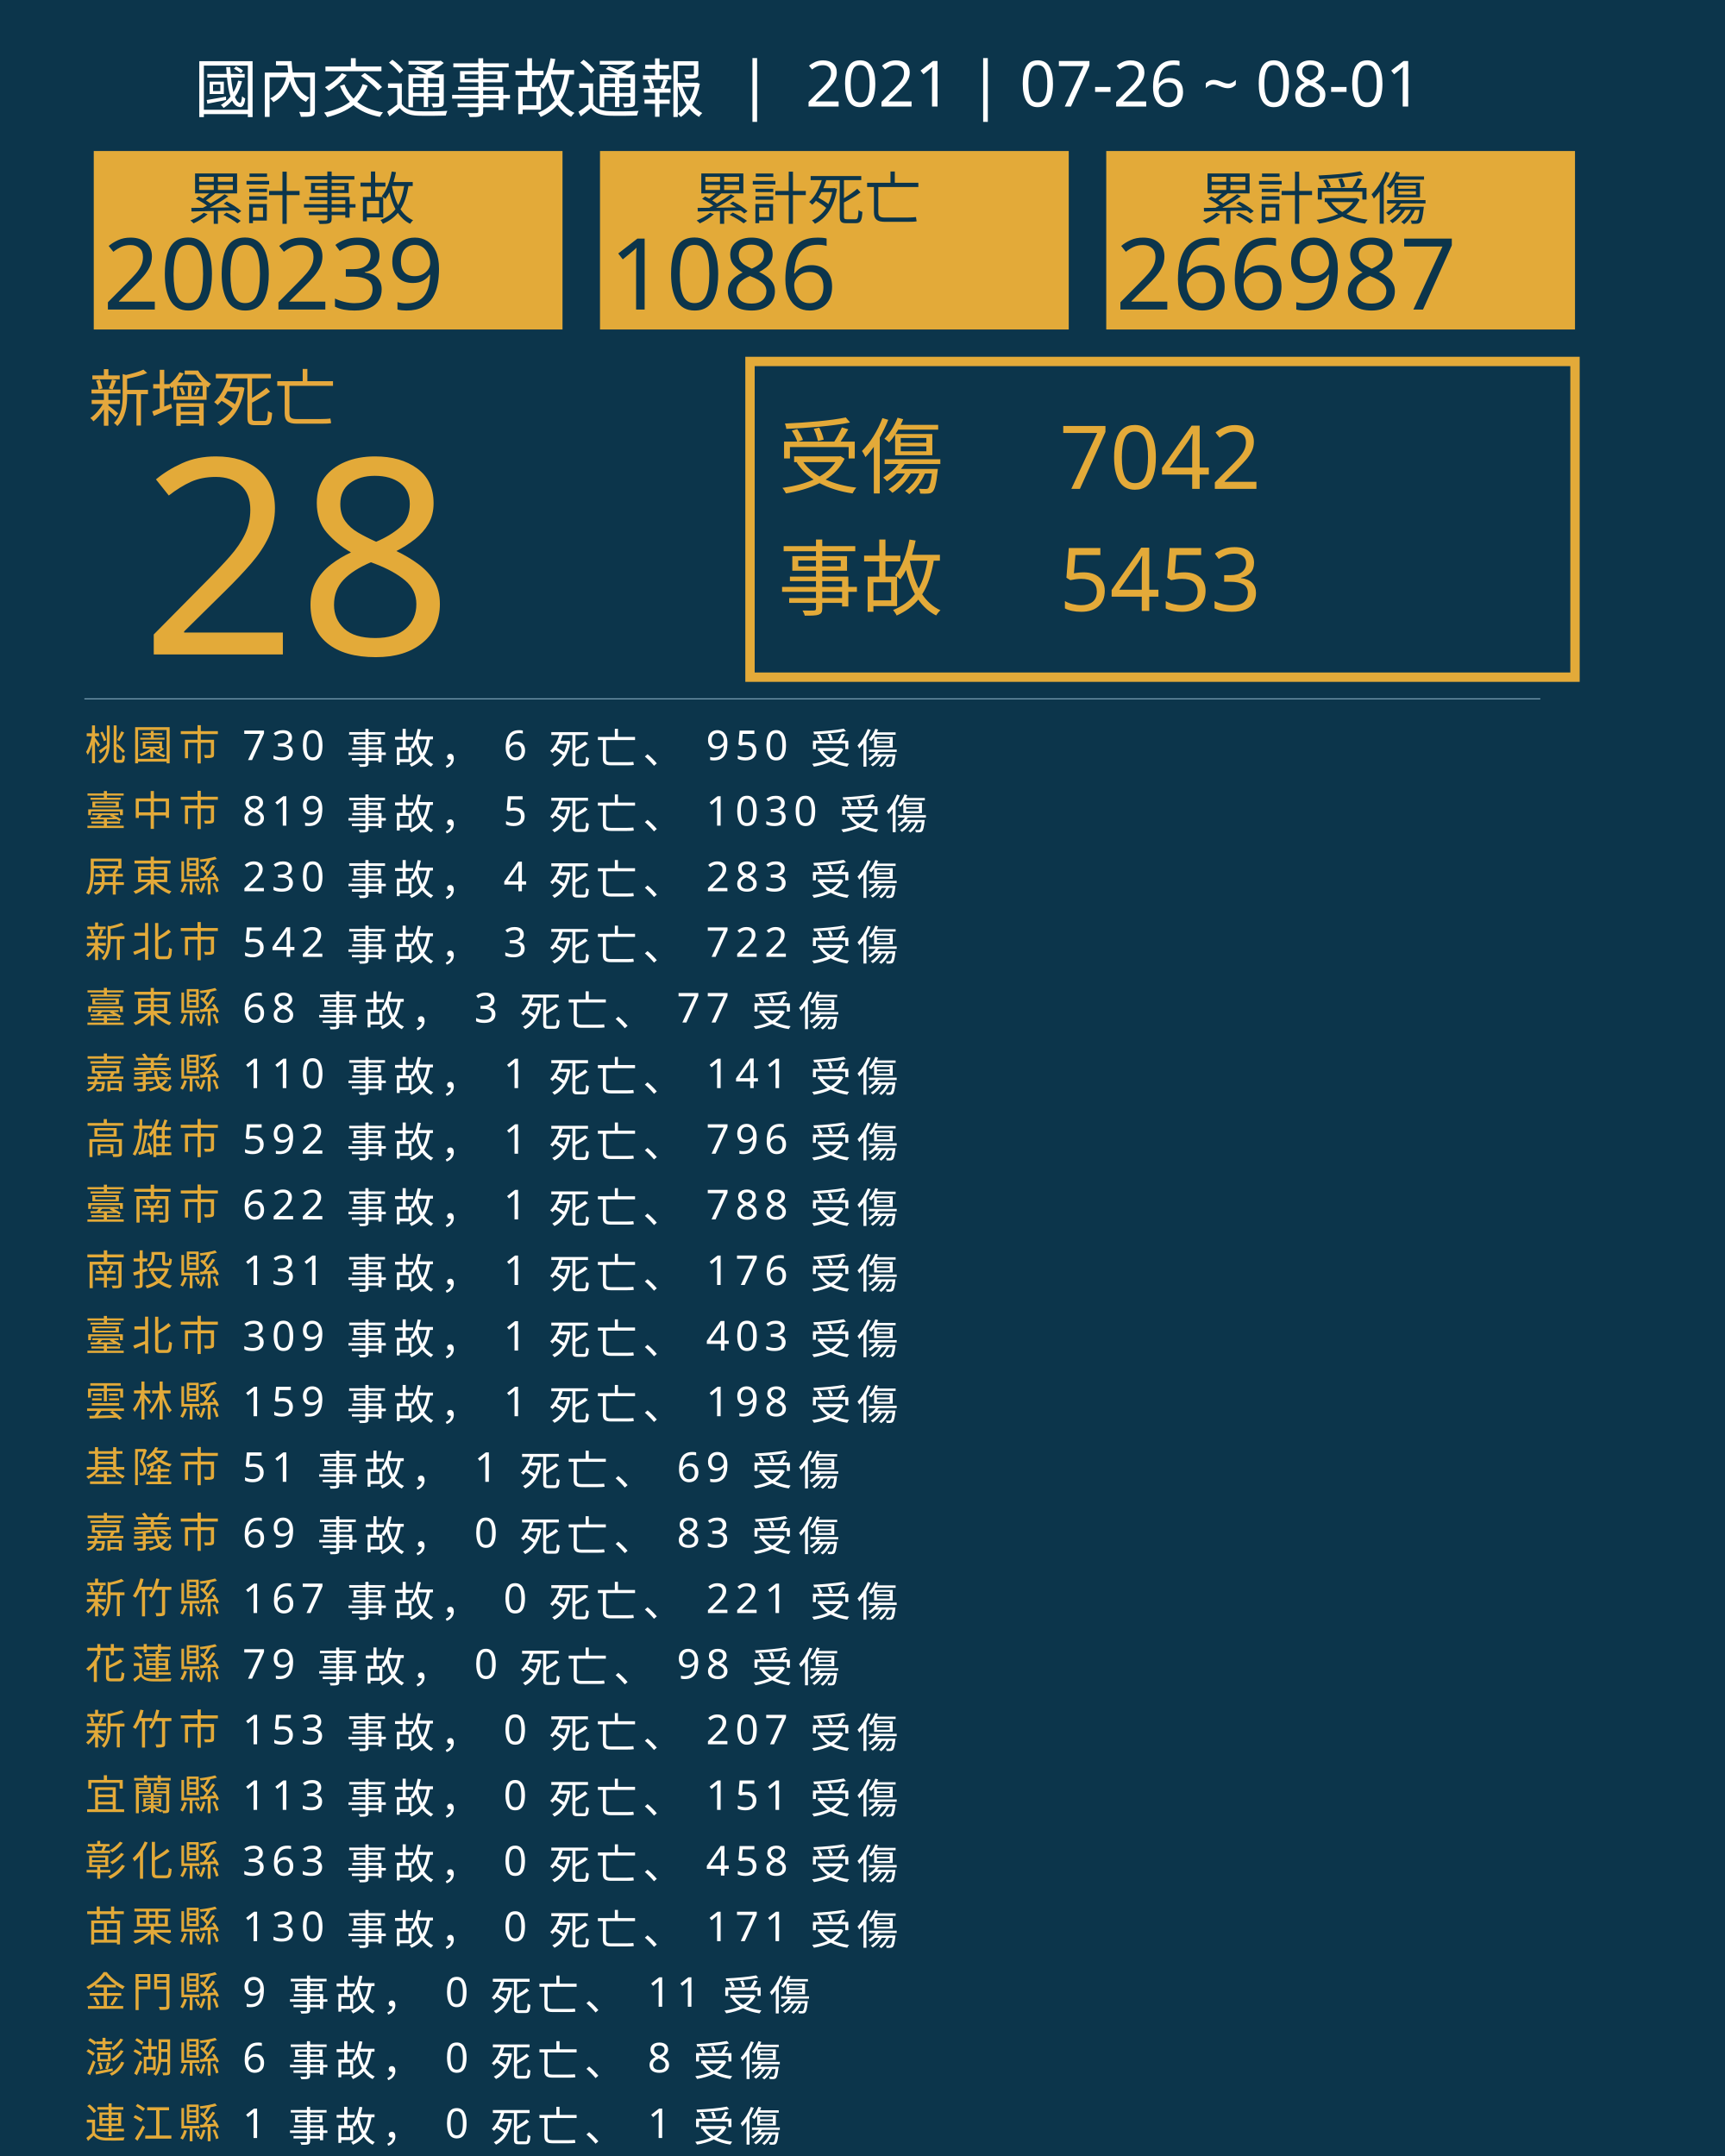
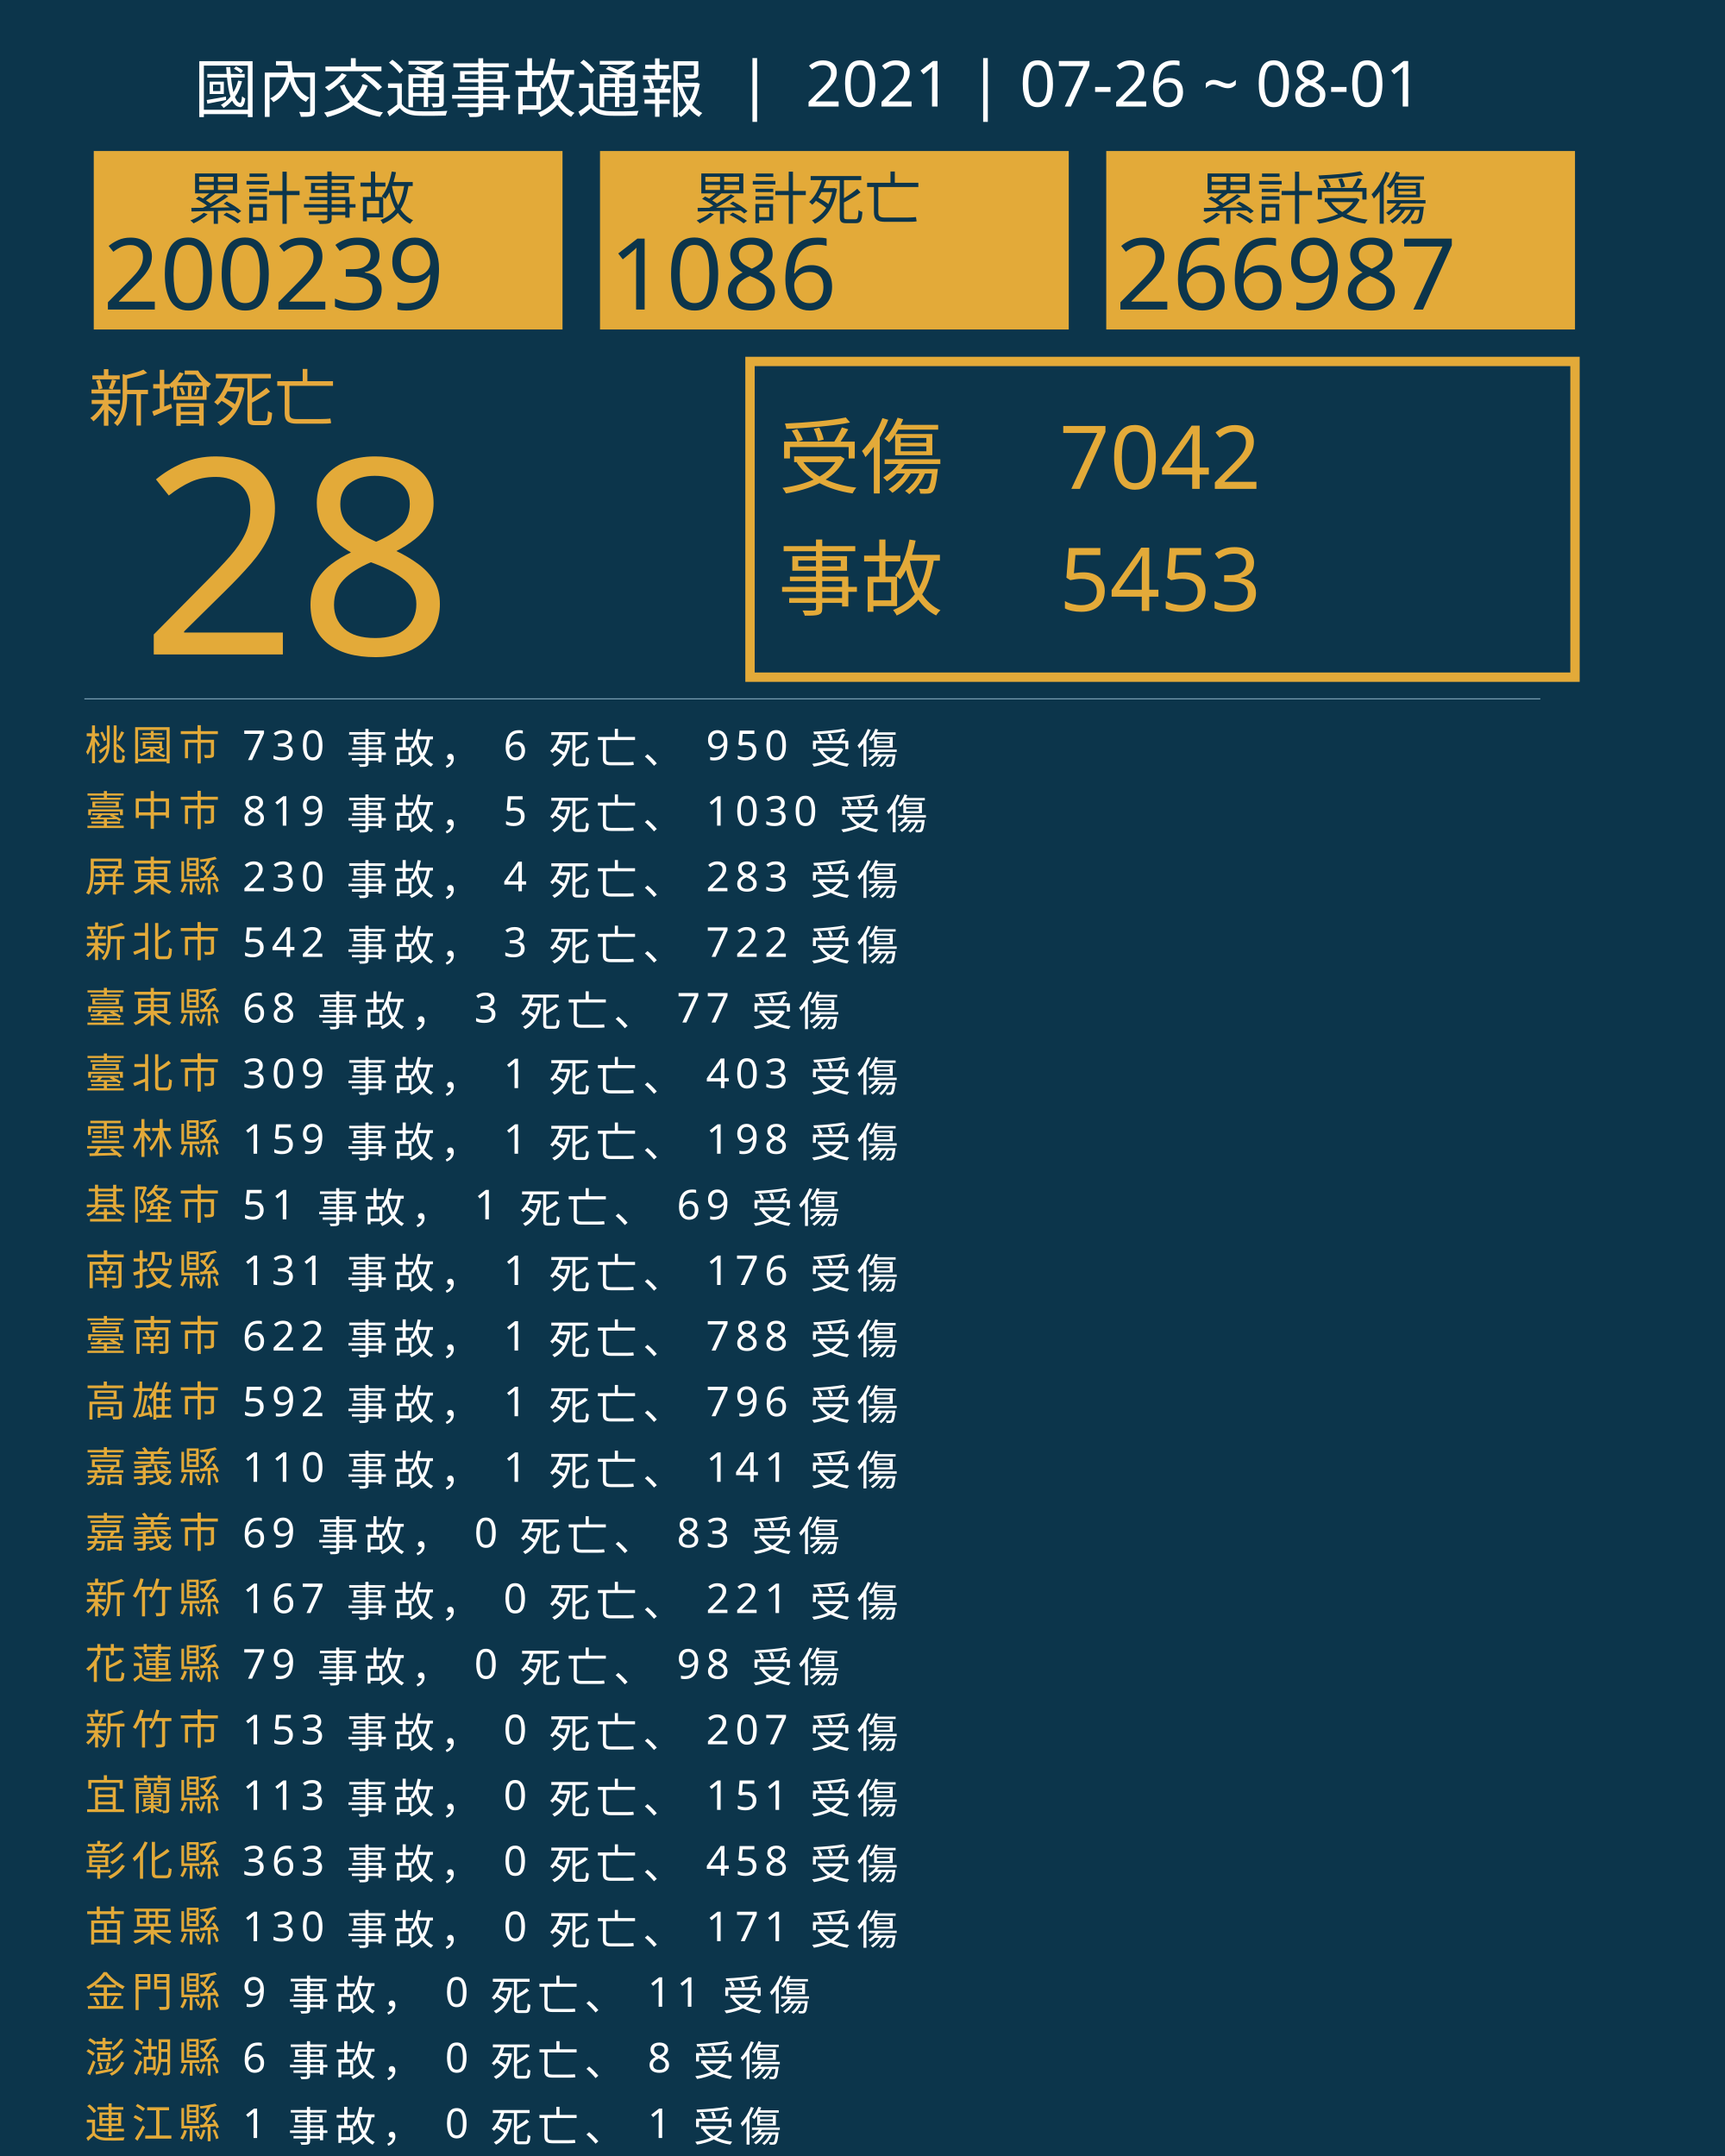
<svg xmlns="http://www.w3.org/2000/svg" version="1.1" id="圖層_1" x="0px" y="0px" viewBox="0 0 1840 2300" style="enable-background:new 0 0 1840 2300;" xml:space="preserve">
  <style type="text/css">
	.st0{fill:#0C354B;}
	.st1{fill:#E5A83D;}
	.st2{font-family:'NotoSansCJKtc-Bold-B5pc-H';}
	.st3{font-size:66px;}
	.st4{fill:#E3AA39;}
	.st5{font-family:'Arial-BoldMT';}
	.st6{font-size:291.776px;}
	.st7{fill:none;stroke:#E3AA39;stroke-miterlimit:10;stroke-width:10;}
	.st8{font-family:'NotoSansCJKtc-Light-B5pc-H';}
	.st9{font-size:88px;}
	.st10{font-family:'NotoSansCJKtc-Medium-B5pc-H';}
	.st11{font-size:94px;}
	.st12{fill:none;stroke:#8AAFC1;stroke-miterlimit:10;}
	.st13{font-size:60.649px;}
	.st14{font-size:106px;}
	.st15{fill:none;}
	.st16{font-size:44px;}
	.st17{letter-spacing:6;}
	.st18{fill:#FFFFFF;}
	.st19{letter-spacing:1;}
	.st20{font-size:68px;}
</style>
  <rect class="st0" width="1840" height="2300" />
  <text transform="matrix(1 0 0 1 94.5001 449.017)" class="st1 st2 st3">新增死亡</text>
  <g>
    <text transform="matrix(1 0 0 1 150 698.1412)" class="st4 st5 st6">28</text>
  </g>
  <g>
    <rect x="800" y="385.6" class="st7" width="880" height="336.8" />
    <g>
      <text transform="matrix(1 0 0 1 830 519.593)" class="st4 st8 st9">受傷</text>
      <text transform="matrix(1 0 0 1 1130 521.5084)" class="st4 st10 st11">7042</text>
      <text transform="matrix(1 0 0 1 1130 651.7274)" class="st4 st10 st11">5453</text>
      <text transform="matrix(1 0 0 1 830 649.4965)" class="st4 st8 st9">事故</text>
    </g>
  </g>
  <line class="st12" x1="90" y1="745.5" x2="1643" y2="745.5" />
  <g>
    <g>
      <rect x="100" y="161.1" class="st4" width="500" height="190.4" />
      <g>
        <text transform="matrix(1 0 0 1 200 233.9079)" class="st0 st10 st13">累計事故</text>
        <g>
          <text transform="matrix(1 0 0 1 110 330.2121)" class="st0 st5 st14">200239</text>
        </g>
      </g>
    </g>
    <g>
      <rect x="640" y="161.1" class="st4" width="500" height="190.4" />
      <g>
        <text transform="matrix(1 0 0 1 740 233.908)" class="st0 st10 st13">累計死亡</text>
        <g>
          <text transform="matrix(1 0 0 1 650 330.2122)" class="st0 st5 st14">1086</text>
        </g>
      </g>
    </g>
    <g>
      <rect x="1180" y="161.1" class="st4" width="500" height="190.4" />
      <g>
        <text transform="matrix(1 0 0 1 1280 233.908)" class="st0 st10 st13">累計受傷</text>
        <g>
          <text transform="matrix(1 0 0 1 1190 330.2122)" class="st0 st5 st14">266987</text>
        </g>
      </g>
    </g>
  </g>
  <rect x="90.6" y="772.1" class="st15" width="1141.8" height="314.8" />
  <text transform="matrix(1 0 0 1 90.5591 810.7965)">
    <tspan x="0" y="0" class="st4 st10 st16 st17">桃園市</tspan>
    <tspan x="150.6" y="0" class="st18 st10 st16 st17"> 730 事故， 6 死亡、 950 受傷</tspan>
    <tspan x="0" y="70" class="st4 st10 st16 st17">臺中市</tspan>
    <tspan x="150.6" y="70" class="st18 st10 st16 st17"> 819 事故， 5 死亡、 1030 受傷</tspan>
    <tspan x="0" y="140" class="st4 st10 st16 st17">屏東縣</tspan>
    <tspan x="150.6" y="140" class="st18 st10 st16 st17"> 230 事故， 4 死亡、 283 受傷</tspan>
    <tspan x="0" y="210" class="st4 st10 st16 st17">新北市</tspan>
    <tspan x="150.6" y="210" class="st18 st10 st16 st17"> 542 事故， 3 死亡、 722 受傷</tspan>
    <tspan x="0" y="280" class="st4 st10 st16 st17">臺東縣</tspan>
    <tspan x="150.6" y="280" class="st18 st10 st16 st17"> 68 事故， 3 死亡、 77 受傷</tspan>
-     <tspan x="0" y="350" class="st4 st10 st16 st17">嘉義縣</tspan>
-     <tspan x="150.6" y="350" class="st18 st10 st16 st17"> 110 事故， 1 死亡、 141 受傷</tspan>
-     <tspan x="0" y="420" class="st4 st10 st16 st17">高雄市</tspan>
-     <tspan x="150.6" y="420" class="st18 st10 st16 st17"> 592 事故， 1 死亡、 796 受傷</tspan>
-     <tspan x="0" y="490" class="st4 st10 st16 st17">臺南市</tspan>
-     <tspan x="150.6" y="490" class="st18 st10 st16 st17"> 622 事故， 1 死亡、 788 受傷</tspan>
+     <tspan x="0" y="350" class="st4 st10 st16 st17">臺北市</tspan>
+     <tspan x="150.6" y="350" class="st18 st10 st16 st17"> 309 事故， 1 死亡、 403 受傷</tspan>
+     <tspan x="0" y="420" class="st4 st10 st16 st17">雲林縣</tspan>
+     <tspan x="150.6" y="420" class="st18 st10 st16 st17"> 159 事故， 1 死亡、 198 受傷</tspan>
+     <tspan x="0" y="490" class="st4 st10 st16 st17">基隆市</tspan>
+     <tspan x="150.6" y="490" class="st18 st10 st16 st17"> 51 事故， 1 死亡、 69 受傷</tspan>
    <tspan x="0" y="560" class="st4 st10 st16 st17">南投縣</tspan>
    <tspan x="150.6" y="560" class="st18 st10 st16 st17"> 131 事故， 1 死亡、 176 受傷</tspan>
-     <tspan x="0" y="630" class="st4 st10 st16 st17">臺北市</tspan>
-     <tspan x="150.6" y="630" class="st18 st10 st16 st17"> 309 事故， 1 死亡、 403 受傷</tspan>
-     <tspan x="0" y="700" class="st4 st10 st16 st17">雲林縣</tspan>
-     <tspan x="150.6" y="700" class="st18 st10 st16 st17"> 159 事故， 1 死亡、 198 受傷</tspan>
-     <tspan x="0" y="770" class="st4 st10 st16 st17">基隆市</tspan>
-     <tspan x="150.6" y="770" class="st18 st10 st16 st17"> 51 事故， 1 死亡、 69 受傷</tspan>
+     <tspan x="0" y="630" class="st4 st10 st16 st17">臺南市</tspan>
+     <tspan x="150.6" y="630" class="st18 st10 st16 st17"> 622 事故， 1 死亡、 788 受傷</tspan>
+     <tspan x="0" y="700" class="st4 st10 st16 st17">高雄市</tspan>
+     <tspan x="150.6" y="700" class="st18 st10 st16 st17"> 592 事故， 1 死亡、 796 受傷</tspan>
+     <tspan x="0" y="770" class="st4 st10 st16 st17">嘉義縣</tspan>
+     <tspan x="150.6" y="770" class="st18 st10 st16 st17"> 110 事故， 1 死亡、 141 受傷</tspan>
    <tspan x="0" y="840" class="st4 st10 st16 st17">嘉義市</tspan>
    <tspan x="150.6" y="840" class="st18 st10 st16 st17"> 69 事故， 0 死亡、 83 受傷</tspan>
    <tspan x="0" y="910" class="st4 st10 st16 st17">新竹縣</tspan>
    <tspan x="150.6" y="910" class="st18 st10 st16 st17"> 167 事故， 0 死亡、 221 受傷</tspan>
    <tspan x="0" y="980" class="st4 st10 st16 st17">花蓮縣</tspan>
    <tspan x="150.6" y="980" class="st18 st10 st16 st17"> 79 事故， 0 死亡、 98 受傷</tspan>
    <tspan x="0" y="1050" class="st4 st10 st16 st17">新竹市</tspan>
    <tspan x="150.6" y="1050" class="st18 st10 st16 st17"> 153 事故， 0 死亡、 207 受傷</tspan>
    <tspan x="0" y="1120" class="st4 st10 st16 st17">宜蘭縣</tspan>
    <tspan x="150.6" y="1120" class="st18 st10 st16 st17"> 113 事故， 0 死亡、 151 受傷</tspan>
    <tspan x="0" y="1190" class="st4 st10 st16 st17">彰化縣</tspan>
    <tspan x="150.6" y="1190" class="st18 st10 st16 st17"> 363 事故， 0 死亡、 458 受傷</tspan>
    <tspan x="0" y="1260" class="st4 st10 st16 st17">苗栗縣</tspan>
    <tspan x="150.6" y="1260" class="st18 st10 st16 st17"> 130 事故， 0 死亡、 171 受傷</tspan>
    <tspan x="0" y="1330" class="st4 st10 st16 st17">金門縣</tspan>
    <tspan x="150.6" y="1330" class="st18 st10 st16 st17"> 9 事故， 0 死亡、 11 受傷</tspan>
    <tspan x="0" y="1400" class="st4 st10 st16 st17">澎湖縣</tspan>
    <tspan x="150.6" y="1400" class="st18 st10 st16 st17"> 6 事故， 0 死亡、 8 受傷</tspan>
    <tspan x="0" y="1470" class="st4 st10 st16 st17">連江縣</tspan>
    <tspan x="150.6" y="1470" class="st18 st10 st16 st17"> 1 事故， 0 死亡、 1 受傷</tspan>
  </text>
  <text transform="matrix(1 0 0 1 207 119.2712)" class="st18 st8 st20">國內交通事故通報  |  2021 | 07-26 ~ 08-01</text>
</svg>
